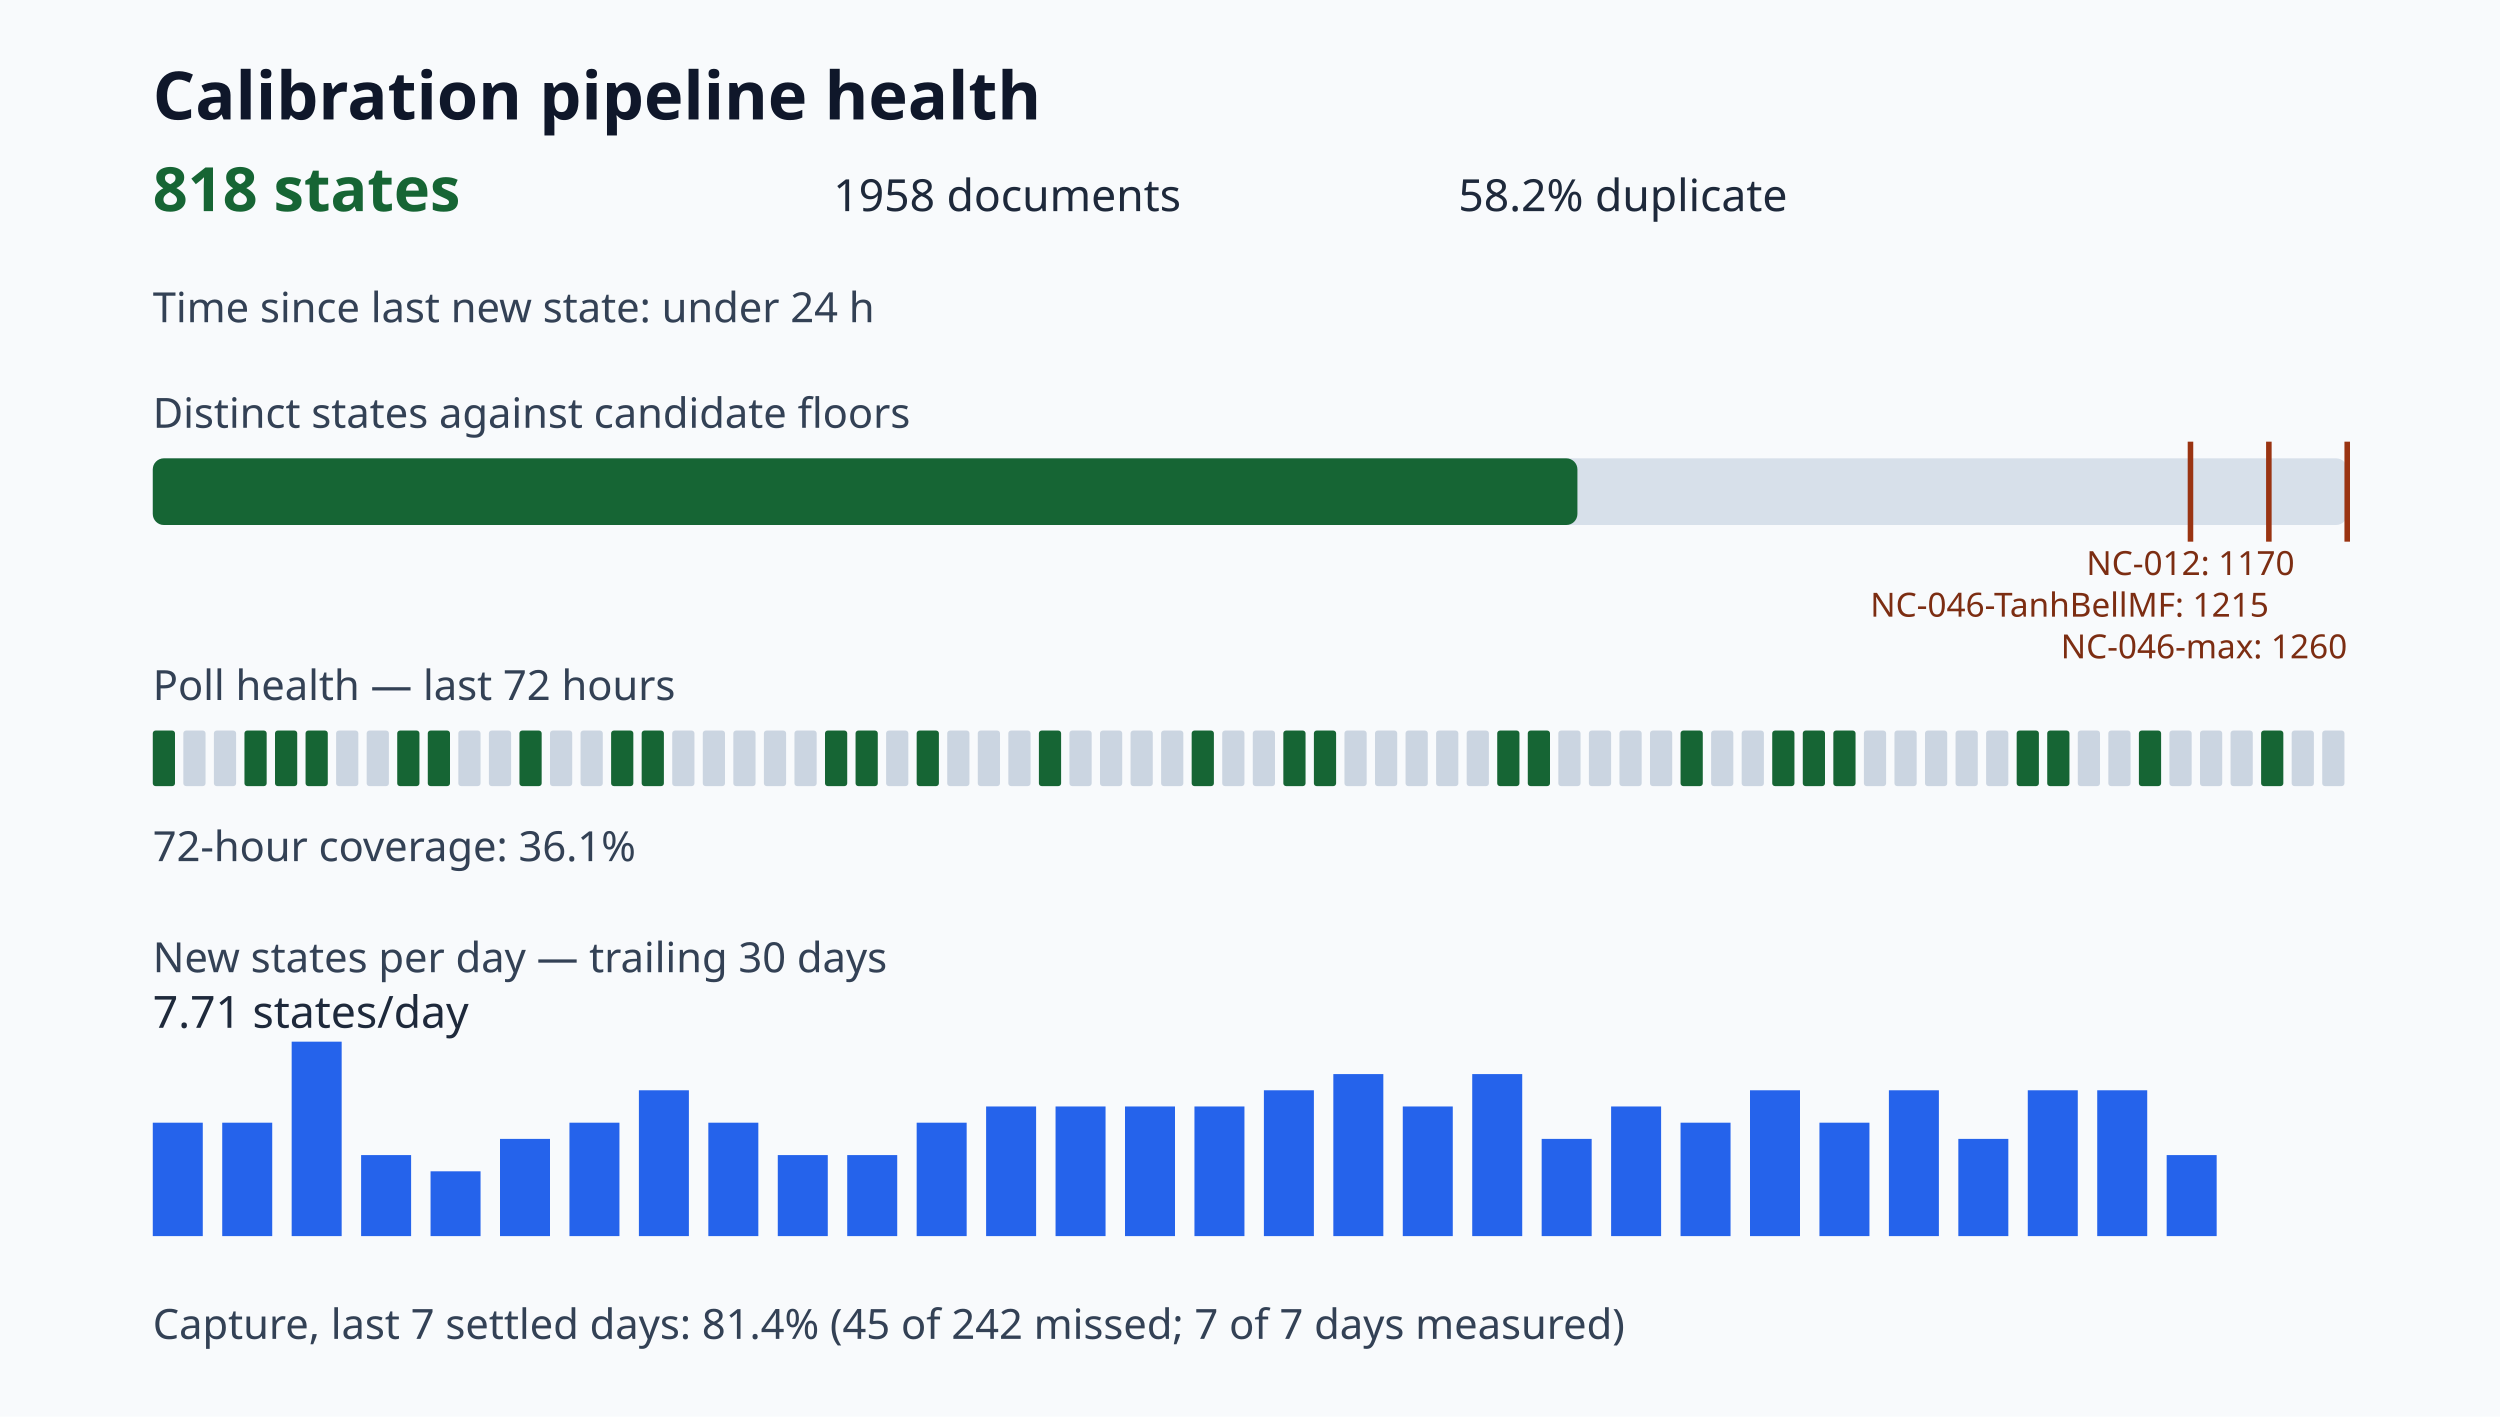
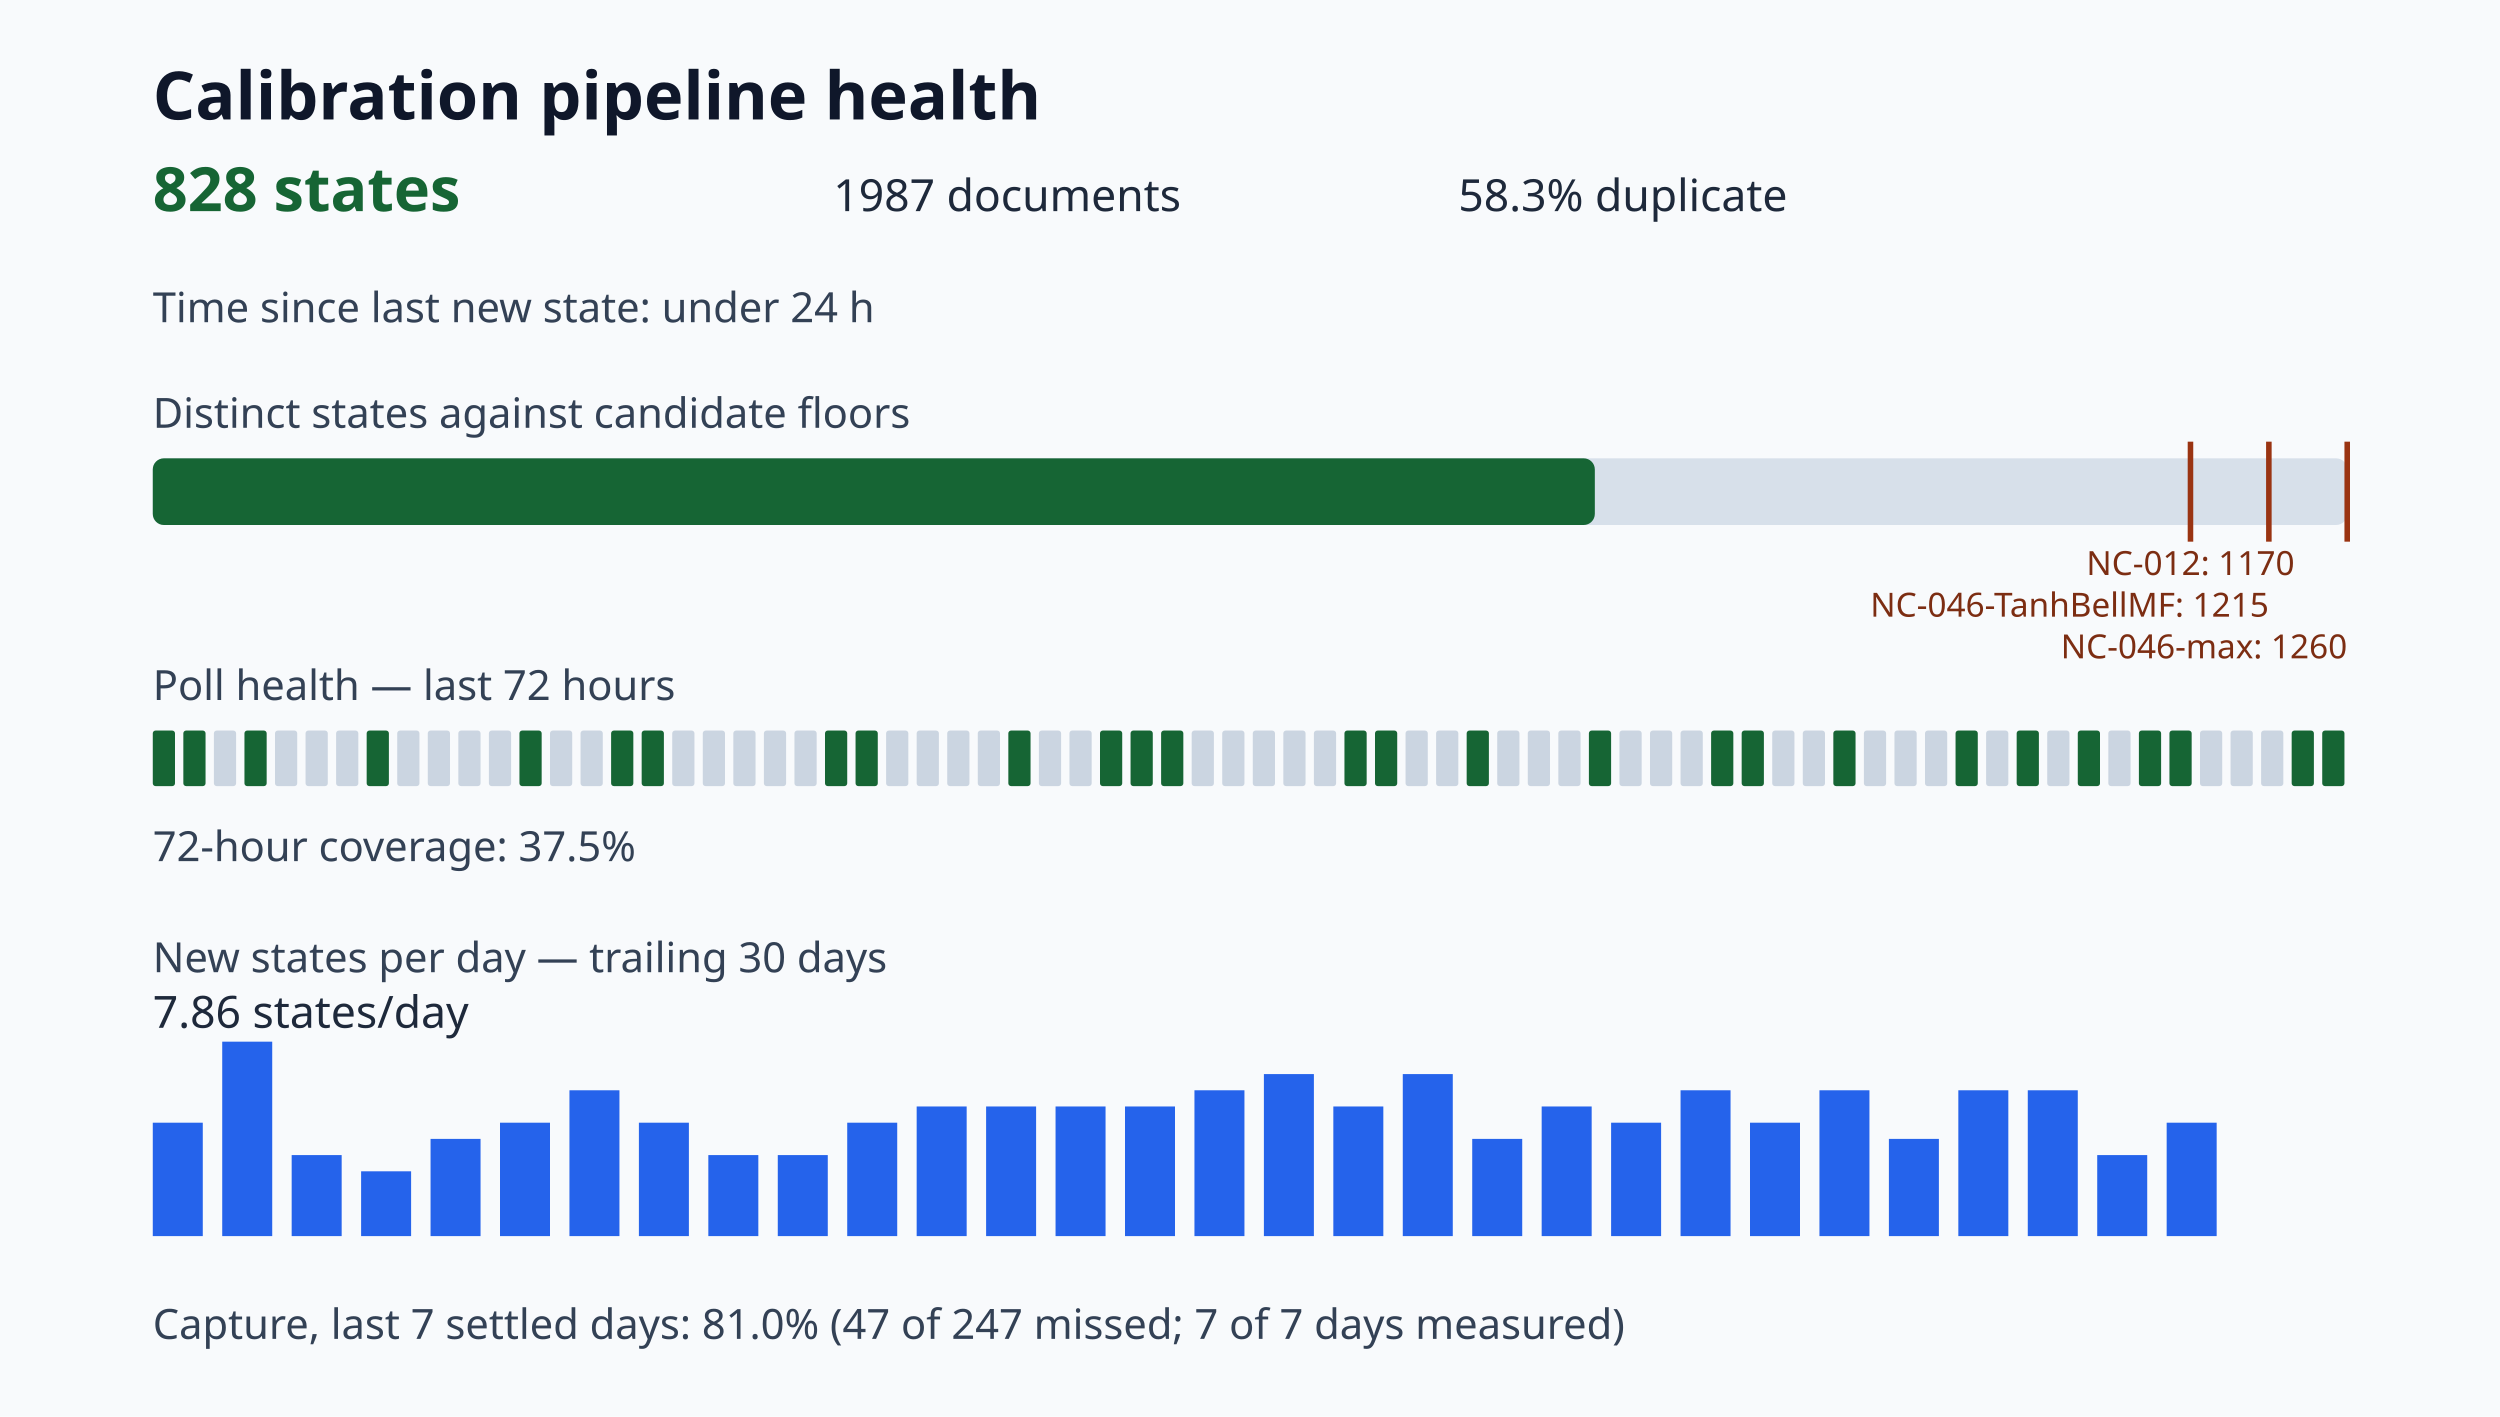
<svg xmlns="http://www.w3.org/2000/svg" viewBox="0 0 900 510" role="img" aria-label="Calibration pipeline health dashboard">
  <style>.title{font:700 24px sans-serif;fill:#0f172a}.value{font:700 22px sans-serif;fill:#166534}.metric{font:16px sans-serif;fill:#1e293b}.label{font:15px sans-serif;fill:#334155}.tiny{font:12px sans-serif;fill:#7c2d12}</style>
  <rect width="100%" height="100%" fill="#f8fafc" />
  <text x="55" y="43" class="title">Calibration pipeline health</text>
-   <text x="55" y="76" class="value">818 states</text>
-   <text x="300" y="76" class="metric">1958 documents</text>
-   <text x="525" y="76" class="metric">58.2% duplicate</text>
+   <text x="55" y="76" class="value">828 states</text>
+   <text x="300" y="76" class="metric">1987 documents</text>
+   <text x="525" y="76" class="metric">58.3% duplicate</text>
  <text x="55" y="116" class="label">Time since last new state: under 24 h</text>
  <text x="55" y="154" class="label">Distinct states against candidate floors</text>
  <rect x="55" y="165" width="790" height="24" rx="4" fill="#d7e0ea" />
-   <rect x="55" y="165" width="512.87" height="24" rx="4" fill="#166534" />
+   <rect x="55" y="165" width="519.14" height="24" rx="4" fill="#166534" />
  <path d="M788.57 159v36" stroke="#9a3412" stroke-width="2" />
  <text x="788.57" y="207" class="tiny" text-anchor="middle">NC-012: 1170</text>
  <path d="M816.79 159v36" stroke="#9a3412" stroke-width="2" />
  <text x="816.79" y="222" class="tiny" text-anchor="end">NC-046-TanhBellMF: 1215</text>
  <path d="M845.00 159v36" stroke="#9a3412" stroke-width="2" />
  <text x="845.00" y="237" class="tiny" text-anchor="end">NC-046-max: 1260</text>
  <text x="55" y="252" class="label">Poll health — last 72 hours</text>
  <rect x="55" y="263" width="8" height="20" rx="1" fill="#166534" />
-   <rect x="66" y="263" width="8" height="20" rx="1" fill="#cbd5e1" />
+   <rect x="66" y="263" width="8" height="20" rx="1" fill="#166534" />
  <rect x="77" y="263" width="8" height="20" rx="1" fill="#cbd5e1" />
  <rect x="88" y="263" width="8" height="20" rx="1" fill="#166534" />
-   <rect x="99" y="263" width="8" height="20" rx="1" fill="#166534" />
-   <rect x="110" y="263" width="8" height="20" rx="1" fill="#166534" />
+   <rect x="99" y="263" width="8" height="20" rx="1" fill="#cbd5e1" />
+   <rect x="110" y="263" width="8" height="20" rx="1" fill="#cbd5e1" />
  <rect x="121" y="263" width="8" height="20" rx="1" fill="#cbd5e1" />
-   <rect x="132" y="263" width="8" height="20" rx="1" fill="#cbd5e1" />
-   <rect x="143" y="263" width="8" height="20" rx="1" fill="#166534" />
-   <rect x="154" y="263" width="8" height="20" rx="1" fill="#166534" />
+   <rect x="132" y="263" width="8" height="20" rx="1" fill="#166534" />
+   <rect x="143" y="263" width="8" height="20" rx="1" fill="#cbd5e1" />
+   <rect x="154" y="263" width="8" height="20" rx="1" fill="#cbd5e1" />
  <rect x="165" y="263" width="8" height="20" rx="1" fill="#cbd5e1" />
  <rect x="176" y="263" width="8" height="20" rx="1" fill="#cbd5e1" />
  <rect x="187" y="263" width="8" height="20" rx="1" fill="#166534" />
  <rect x="198" y="263" width="8" height="20" rx="1" fill="#cbd5e1" />
  <rect x="209" y="263" width="8" height="20" rx="1" fill="#cbd5e1" />
  <rect x="220" y="263" width="8" height="20" rx="1" fill="#166534" />
  <rect x="231" y="263" width="8" height="20" rx="1" fill="#166534" />
  <rect x="242" y="263" width="8" height="20" rx="1" fill="#cbd5e1" />
  <rect x="253" y="263" width="8" height="20" rx="1" fill="#cbd5e1" />
  <rect x="264" y="263" width="8" height="20" rx="1" fill="#cbd5e1" />
  <rect x="275" y="263" width="8" height="20" rx="1" fill="#cbd5e1" />
  <rect x="286" y="263" width="8" height="20" rx="1" fill="#cbd5e1" />
  <rect x="297" y="263" width="8" height="20" rx="1" fill="#166534" />
  <rect x="308" y="263" width="8" height="20" rx="1" fill="#166534" />
  <rect x="319" y="263" width="8" height="20" rx="1" fill="#cbd5e1" />
-   <rect x="330" y="263" width="8" height="20" rx="1" fill="#166534" />
+   <rect x="330" y="263" width="8" height="20" rx="1" fill="#cbd5e1" />
  <rect x="341" y="263" width="8" height="20" rx="1" fill="#cbd5e1" />
  <rect x="352" y="263" width="8" height="20" rx="1" fill="#cbd5e1" />
-   <rect x="363" y="263" width="8" height="20" rx="1" fill="#cbd5e1" />
-   <rect x="374" y="263" width="8" height="20" rx="1" fill="#166534" />
+   <rect x="363" y="263" width="8" height="20" rx="1" fill="#166534" />
+   <rect x="374" y="263" width="8" height="20" rx="1" fill="#cbd5e1" />
  <rect x="385" y="263" width="8" height="20" rx="1" fill="#cbd5e1" />
-   <rect x="396" y="263" width="8" height="20" rx="1" fill="#cbd5e1" />
-   <rect x="407" y="263" width="8" height="20" rx="1" fill="#cbd5e1" />
-   <rect x="418" y="263" width="8" height="20" rx="1" fill="#cbd5e1" />
-   <rect x="429" y="263" width="8" height="20" rx="1" fill="#166534" />
+   <rect x="396" y="263" width="8" height="20" rx="1" fill="#166534" />
+   <rect x="407" y="263" width="8" height="20" rx="1" fill="#166534" />
+   <rect x="418" y="263" width="8" height="20" rx="1" fill="#166534" />
+   <rect x="429" y="263" width="8" height="20" rx="1" fill="#cbd5e1" />
  <rect x="440" y="263" width="8" height="20" rx="1" fill="#cbd5e1" />
  <rect x="451" y="263" width="8" height="20" rx="1" fill="#cbd5e1" />
-   <rect x="462" y="263" width="8" height="20" rx="1" fill="#166534" />
-   <rect x="473" y="263" width="8" height="20" rx="1" fill="#166534" />
-   <rect x="484" y="263" width="8" height="20" rx="1" fill="#cbd5e1" />
-   <rect x="495" y="263" width="8" height="20" rx="1" fill="#cbd5e1" />
+   <rect x="462" y="263" width="8" height="20" rx="1" fill="#cbd5e1" />
+   <rect x="473" y="263" width="8" height="20" rx="1" fill="#cbd5e1" />
+   <rect x="484" y="263" width="8" height="20" rx="1" fill="#166534" />
+   <rect x="495" y="263" width="8" height="20" rx="1" fill="#166534" />
  <rect x="506" y="263" width="8" height="20" rx="1" fill="#cbd5e1" />
  <rect x="517" y="263" width="8" height="20" rx="1" fill="#cbd5e1" />
-   <rect x="528" y="263" width="8" height="20" rx="1" fill="#cbd5e1" />
-   <rect x="539" y="263" width="8" height="20" rx="1" fill="#166534" />
-   <rect x="550" y="263" width="8" height="20" rx="1" fill="#166534" />
+   <rect x="528" y="263" width="8" height="20" rx="1" fill="#166534" />
+   <rect x="539" y="263" width="8" height="20" rx="1" fill="#cbd5e1" />
+   <rect x="550" y="263" width="8" height="20" rx="1" fill="#cbd5e1" />
  <rect x="561" y="263" width="8" height="20" rx="1" fill="#cbd5e1" />
-   <rect x="572" y="263" width="8" height="20" rx="1" fill="#cbd5e1" />
+   <rect x="572" y="263" width="8" height="20" rx="1" fill="#166534" />
  <rect x="583" y="263" width="8" height="20" rx="1" fill="#cbd5e1" />
  <rect x="594" y="263" width="8" height="20" rx="1" fill="#cbd5e1" />
-   <rect x="605" y="263" width="8" height="20" rx="1" fill="#166534" />
-   <rect x="616" y="263" width="8" height="20" rx="1" fill="#cbd5e1" />
-   <rect x="627" y="263" width="8" height="20" rx="1" fill="#cbd5e1" />
-   <rect x="638" y="263" width="8" height="20" rx="1" fill="#166534" />
-   <rect x="649" y="263" width="8" height="20" rx="1" fill="#166534" />
+   <rect x="605" y="263" width="8" height="20" rx="1" fill="#cbd5e1" />
+   <rect x="616" y="263" width="8" height="20" rx="1" fill="#166534" />
+   <rect x="627" y="263" width="8" height="20" rx="1" fill="#166534" />
+   <rect x="638" y="263" width="8" height="20" rx="1" fill="#cbd5e1" />
+   <rect x="649" y="263" width="8" height="20" rx="1" fill="#cbd5e1" />
  <rect x="660" y="263" width="8" height="20" rx="1" fill="#166534" />
  <rect x="671" y="263" width="8" height="20" rx="1" fill="#cbd5e1" />
  <rect x="682" y="263" width="8" height="20" rx="1" fill="#cbd5e1" />
  <rect x="693" y="263" width="8" height="20" rx="1" fill="#cbd5e1" />
-   <rect x="704" y="263" width="8" height="20" rx="1" fill="#cbd5e1" />
+   <rect x="704" y="263" width="8" height="20" rx="1" fill="#166534" />
  <rect x="715" y="263" width="8" height="20" rx="1" fill="#cbd5e1" />
  <rect x="726" y="263" width="8" height="20" rx="1" fill="#166534" />
-   <rect x="737" y="263" width="8" height="20" rx="1" fill="#166534" />
-   <rect x="748" y="263" width="8" height="20" rx="1" fill="#cbd5e1" />
+   <rect x="737" y="263" width="8" height="20" rx="1" fill="#cbd5e1" />
+   <rect x="748" y="263" width="8" height="20" rx="1" fill="#166534" />
  <rect x="759" y="263" width="8" height="20" rx="1" fill="#cbd5e1" />
  <rect x="770" y="263" width="8" height="20" rx="1" fill="#166534" />
-   <rect x="781" y="263" width="8" height="20" rx="1" fill="#cbd5e1" />
+   <rect x="781" y="263" width="8" height="20" rx="1" fill="#166534" />
  <rect x="792" y="263" width="8" height="20" rx="1" fill="#cbd5e1" />
  <rect x="803" y="263" width="8" height="20" rx="1" fill="#cbd5e1" />
-   <rect x="814" y="263" width="8" height="20" rx="1" fill="#166534" />
-   <rect x="825" y="263" width="8" height="20" rx="1" fill="#cbd5e1" />
-   <rect x="836" y="263" width="8" height="20" rx="1" fill="#cbd5e1" />
-   <text x="55" y="310" class="label">72-hour coverage: 36.1%</text>
+   <rect x="814" y="263" width="8" height="20" rx="1" fill="#cbd5e1" />
+   <rect x="825" y="263" width="8" height="20" rx="1" fill="#166534" />
+   <rect x="836" y="263" width="8" height="20" rx="1" fill="#166534" />
+   <text x="55" y="310" class="label">72-hour coverage: 37.5%</text>
  <text x="55" y="350" class="label">New states per day — trailing 30 days</text>
  <rect x="55" y="404.17" width="18" height="40.83" fill="#2563eb" />
-   <rect x="80" y="404.17" width="18" height="40.83" fill="#2563eb" />
-   <rect x="105" y="375.00" width="18" height="70.00" fill="#2563eb" />
-   <rect x="130" y="415.83" width="18" height="29.17" fill="#2563eb" />
-   <rect x="155" y="421.67" width="18" height="23.33" fill="#2563eb" />
-   <rect x="180" y="410.00" width="18" height="35.00" fill="#2563eb" />
-   <rect x="205" y="404.17" width="18" height="40.83" fill="#2563eb" />
-   <rect x="230" y="392.50" width="18" height="52.50" fill="#2563eb" />
-   <rect x="255" y="404.17" width="18" height="40.83" fill="#2563eb" />
+   <rect x="80" y="375.00" width="18" height="70.00" fill="#2563eb" />
+   <rect x="105" y="415.83" width="18" height="29.17" fill="#2563eb" />
+   <rect x="130" y="421.67" width="18" height="23.33" fill="#2563eb" />
+   <rect x="155" y="410.00" width="18" height="35.00" fill="#2563eb" />
+   <rect x="180" y="404.17" width="18" height="40.83" fill="#2563eb" />
+   <rect x="205" y="392.50" width="18" height="52.50" fill="#2563eb" />
+   <rect x="230" y="404.17" width="18" height="40.83" fill="#2563eb" />
+   <rect x="255" y="415.83" width="18" height="29.17" fill="#2563eb" />
  <rect x="280" y="415.83" width="18" height="29.17" fill="#2563eb" />
-   <rect x="305" y="415.83" width="18" height="29.17" fill="#2563eb" />
-   <rect x="330" y="404.17" width="18" height="40.83" fill="#2563eb" />
+   <rect x="305" y="404.17" width="18" height="40.83" fill="#2563eb" />
+   <rect x="330" y="398.33" width="18" height="46.67" fill="#2563eb" />
  <rect x="355" y="398.33" width="18" height="46.67" fill="#2563eb" />
  <rect x="380" y="398.33" width="18" height="46.67" fill="#2563eb" />
  <rect x="405" y="398.33" width="18" height="46.67" fill="#2563eb" />
-   <rect x="430" y="398.33" width="18" height="46.67" fill="#2563eb" />
-   <rect x="455" y="392.50" width="18" height="52.50" fill="#2563eb" />
-   <rect x="480" y="386.67" width="18" height="58.33" fill="#2563eb" />
-   <rect x="505" y="398.33" width="18" height="46.67" fill="#2563eb" />
-   <rect x="530" y="386.67" width="18" height="58.33" fill="#2563eb" />
-   <rect x="555" y="410.00" width="18" height="35.00" fill="#2563eb" />
-   <rect x="580" y="398.33" width="18" height="46.67" fill="#2563eb" />
-   <rect x="605" y="404.17" width="18" height="40.83" fill="#2563eb" />
-   <rect x="630" y="392.50" width="18" height="52.50" fill="#2563eb" />
-   <rect x="655" y="404.17" width="18" height="40.83" fill="#2563eb" />
-   <rect x="680" y="392.50" width="18" height="52.50" fill="#2563eb" />
-   <rect x="705" y="410.00" width="18" height="35.00" fill="#2563eb" />
+   <rect x="430" y="392.50" width="18" height="52.50" fill="#2563eb" />
+   <rect x="455" y="386.67" width="18" height="58.33" fill="#2563eb" />
+   <rect x="480" y="398.33" width="18" height="46.67" fill="#2563eb" />
+   <rect x="505" y="386.67" width="18" height="58.33" fill="#2563eb" />
+   <rect x="530" y="410.00" width="18" height="35.00" fill="#2563eb" />
+   <rect x="555" y="398.33" width="18" height="46.67" fill="#2563eb" />
+   <rect x="580" y="404.17" width="18" height="40.83" fill="#2563eb" />
+   <rect x="605" y="392.50" width="18" height="52.50" fill="#2563eb" />
+   <rect x="630" y="404.17" width="18" height="40.83" fill="#2563eb" />
+   <rect x="655" y="392.50" width="18" height="52.50" fill="#2563eb" />
+   <rect x="680" y="410.00" width="18" height="35.00" fill="#2563eb" />
+   <rect x="705" y="392.50" width="18" height="52.50" fill="#2563eb" />
  <rect x="730" y="392.50" width="18" height="52.50" fill="#2563eb" />
-   <rect x="755" y="392.50" width="18" height="52.50" fill="#2563eb" />
-   <rect x="780" y="415.83" width="18" height="29.17" fill="#2563eb" />
-   <text x="55" y="370" class="metric">7.71 states/day</text>
-   <text x="55" y="482" class="label">Capture, last 7 settled days: 81.4% (45 of 242 missed; 7 of 7 days measured)</text>
+   <rect x="755" y="415.83" width="18" height="29.17" fill="#2563eb" />
+   <rect x="780" y="404.17" width="18" height="40.83" fill="#2563eb" />
+   <text x="55" y="370" class="metric">7.86 states/day</text>
+   <text x="55" y="482" class="label">Capture, last 7 settled days: 81.0% (47 of 247 missed; 7 of 7 days measured)</text>
</svg>
